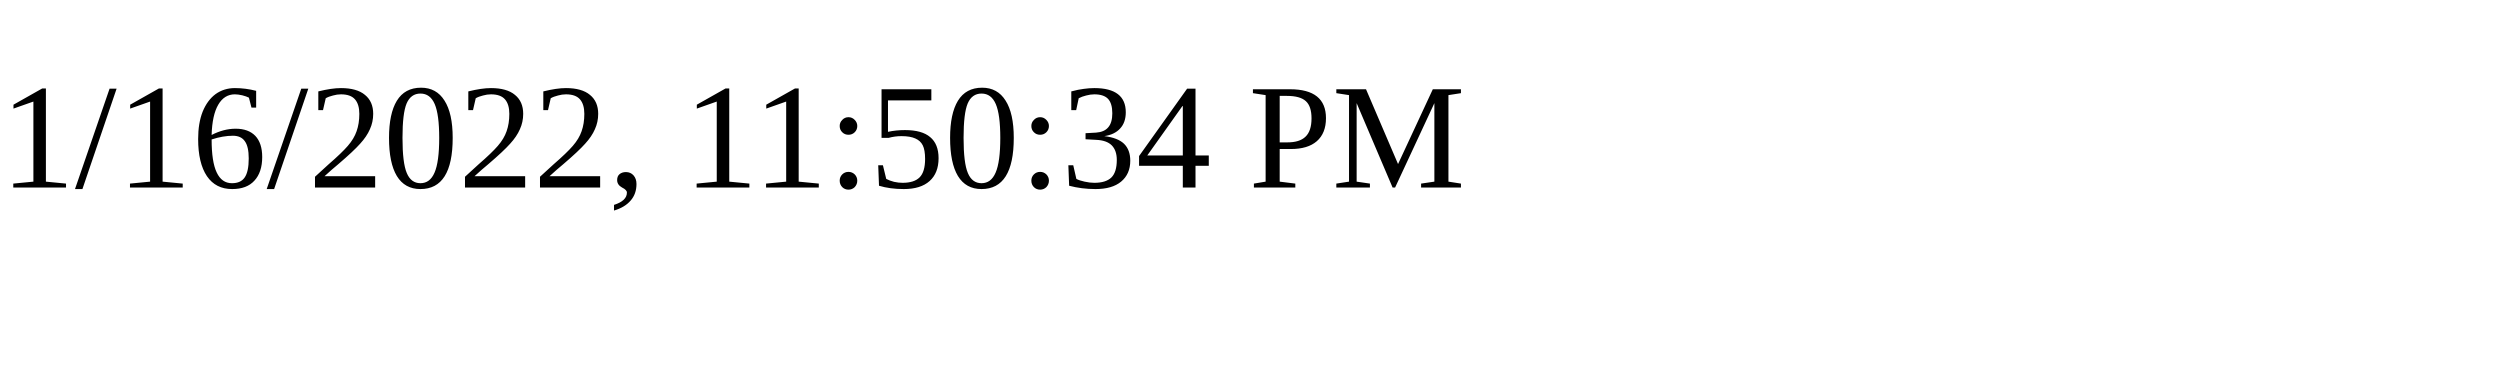
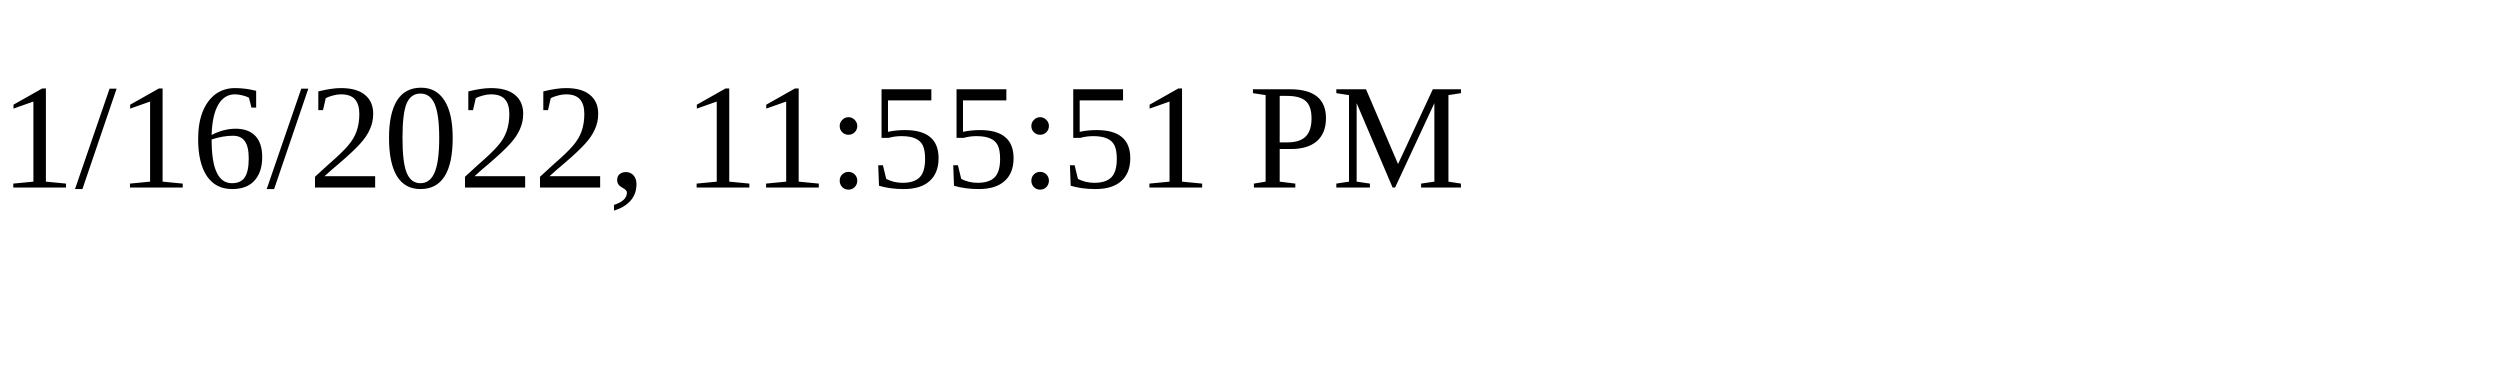
<svg xmlns="http://www.w3.org/2000/svg" height="30" width="200">
-   <text x="0" y="15">1/16/2022, 11:50:34 PM</text>
+   <text x="0" y="15">1/16/2022, 11:55:51 PM</text>
</svg>
